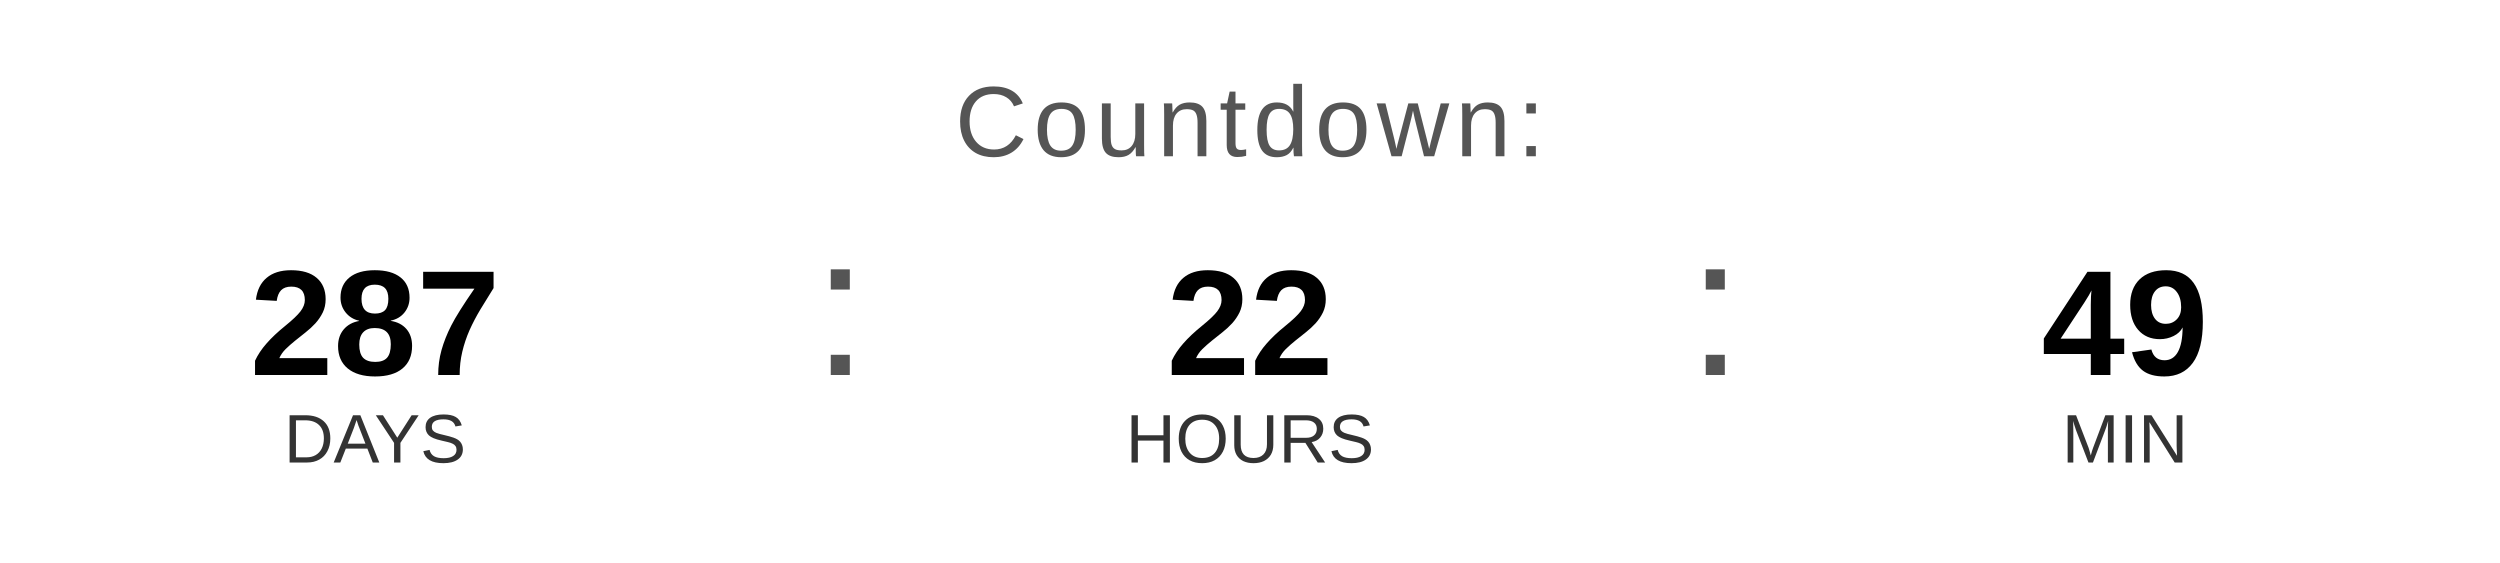
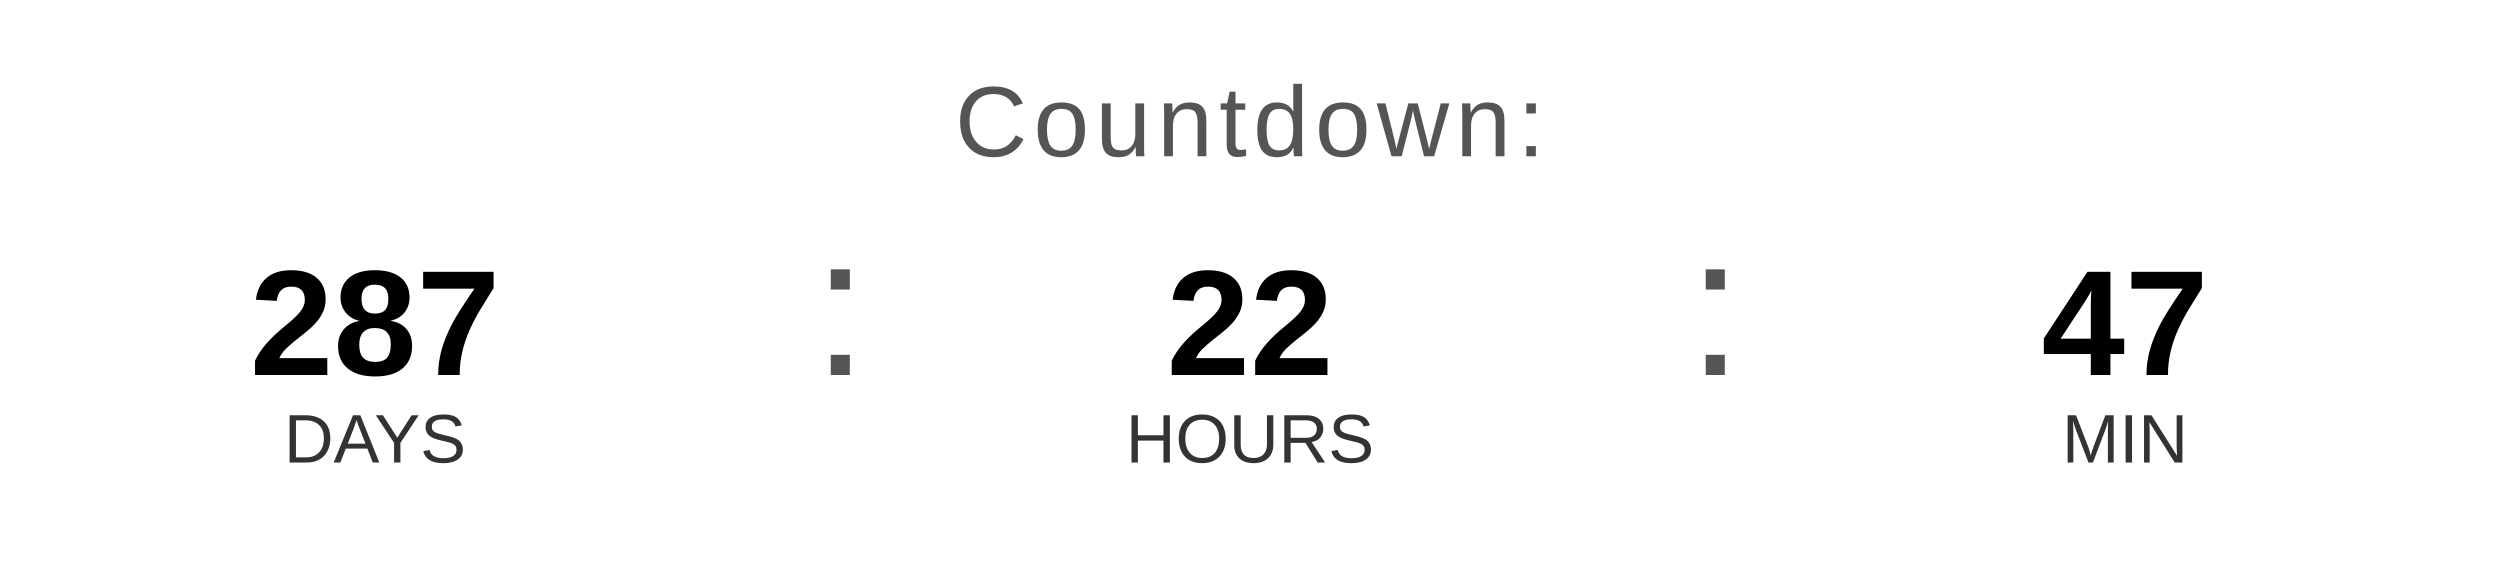
<svg xmlns="http://www.w3.org/2000/svg" width="400" height="90" viewBox="0 0 400 90">
  <text x="200" y="25" font-family="Arial, Helvetica, sans-serif" font-size="16" fill="#555555" text-anchor="middle" letter-spacing="1">
    Countdown:
  </text>
  <text x="60" y="60" font-family="Arial, Helvetica, sans-serif" font-size="24" font-weight="bold" fill="#000000" text-anchor="middle">287</text>
  <text x="60" y="74" font-family="Arial, Helvetica, sans-serif" font-size="11" fill="#333333" text-anchor="middle">DAYS</text>
  <text x="130" y="60" font-family="Arial, sans-serif" font-size="32" fill="#555555">:</text>
  <text x="200" y="60" font-family="Arial, Helvetica, sans-serif" font-size="24" font-weight="bold" fill="#000000" text-anchor="middle">22</text>
  <text x="200" y="74" font-family="Arial, Helvetica, sans-serif" font-size="11" fill="#333333" text-anchor="middle">HOURS</text>
  <text x="270" y="60" font-family="Arial, sans-serif" font-size="32" fill="#555555">:</text>
-   <text x="340" y="60" font-family="Arial, Helvetica, sans-serif" font-size="24" font-weight="bold" fill="#000000" text-anchor="middle">49</text>
+   <text x="340" y="60" font-family="Arial, Helvetica, sans-serif" font-size="24" font-weight="bold" fill="#000000" text-anchor="middle">47</text>
  <text x="340" y="74" font-family="Arial, Helvetica, sans-serif" font-size="11" fill="#333333" text-anchor="middle">MIN</text>
</svg>
